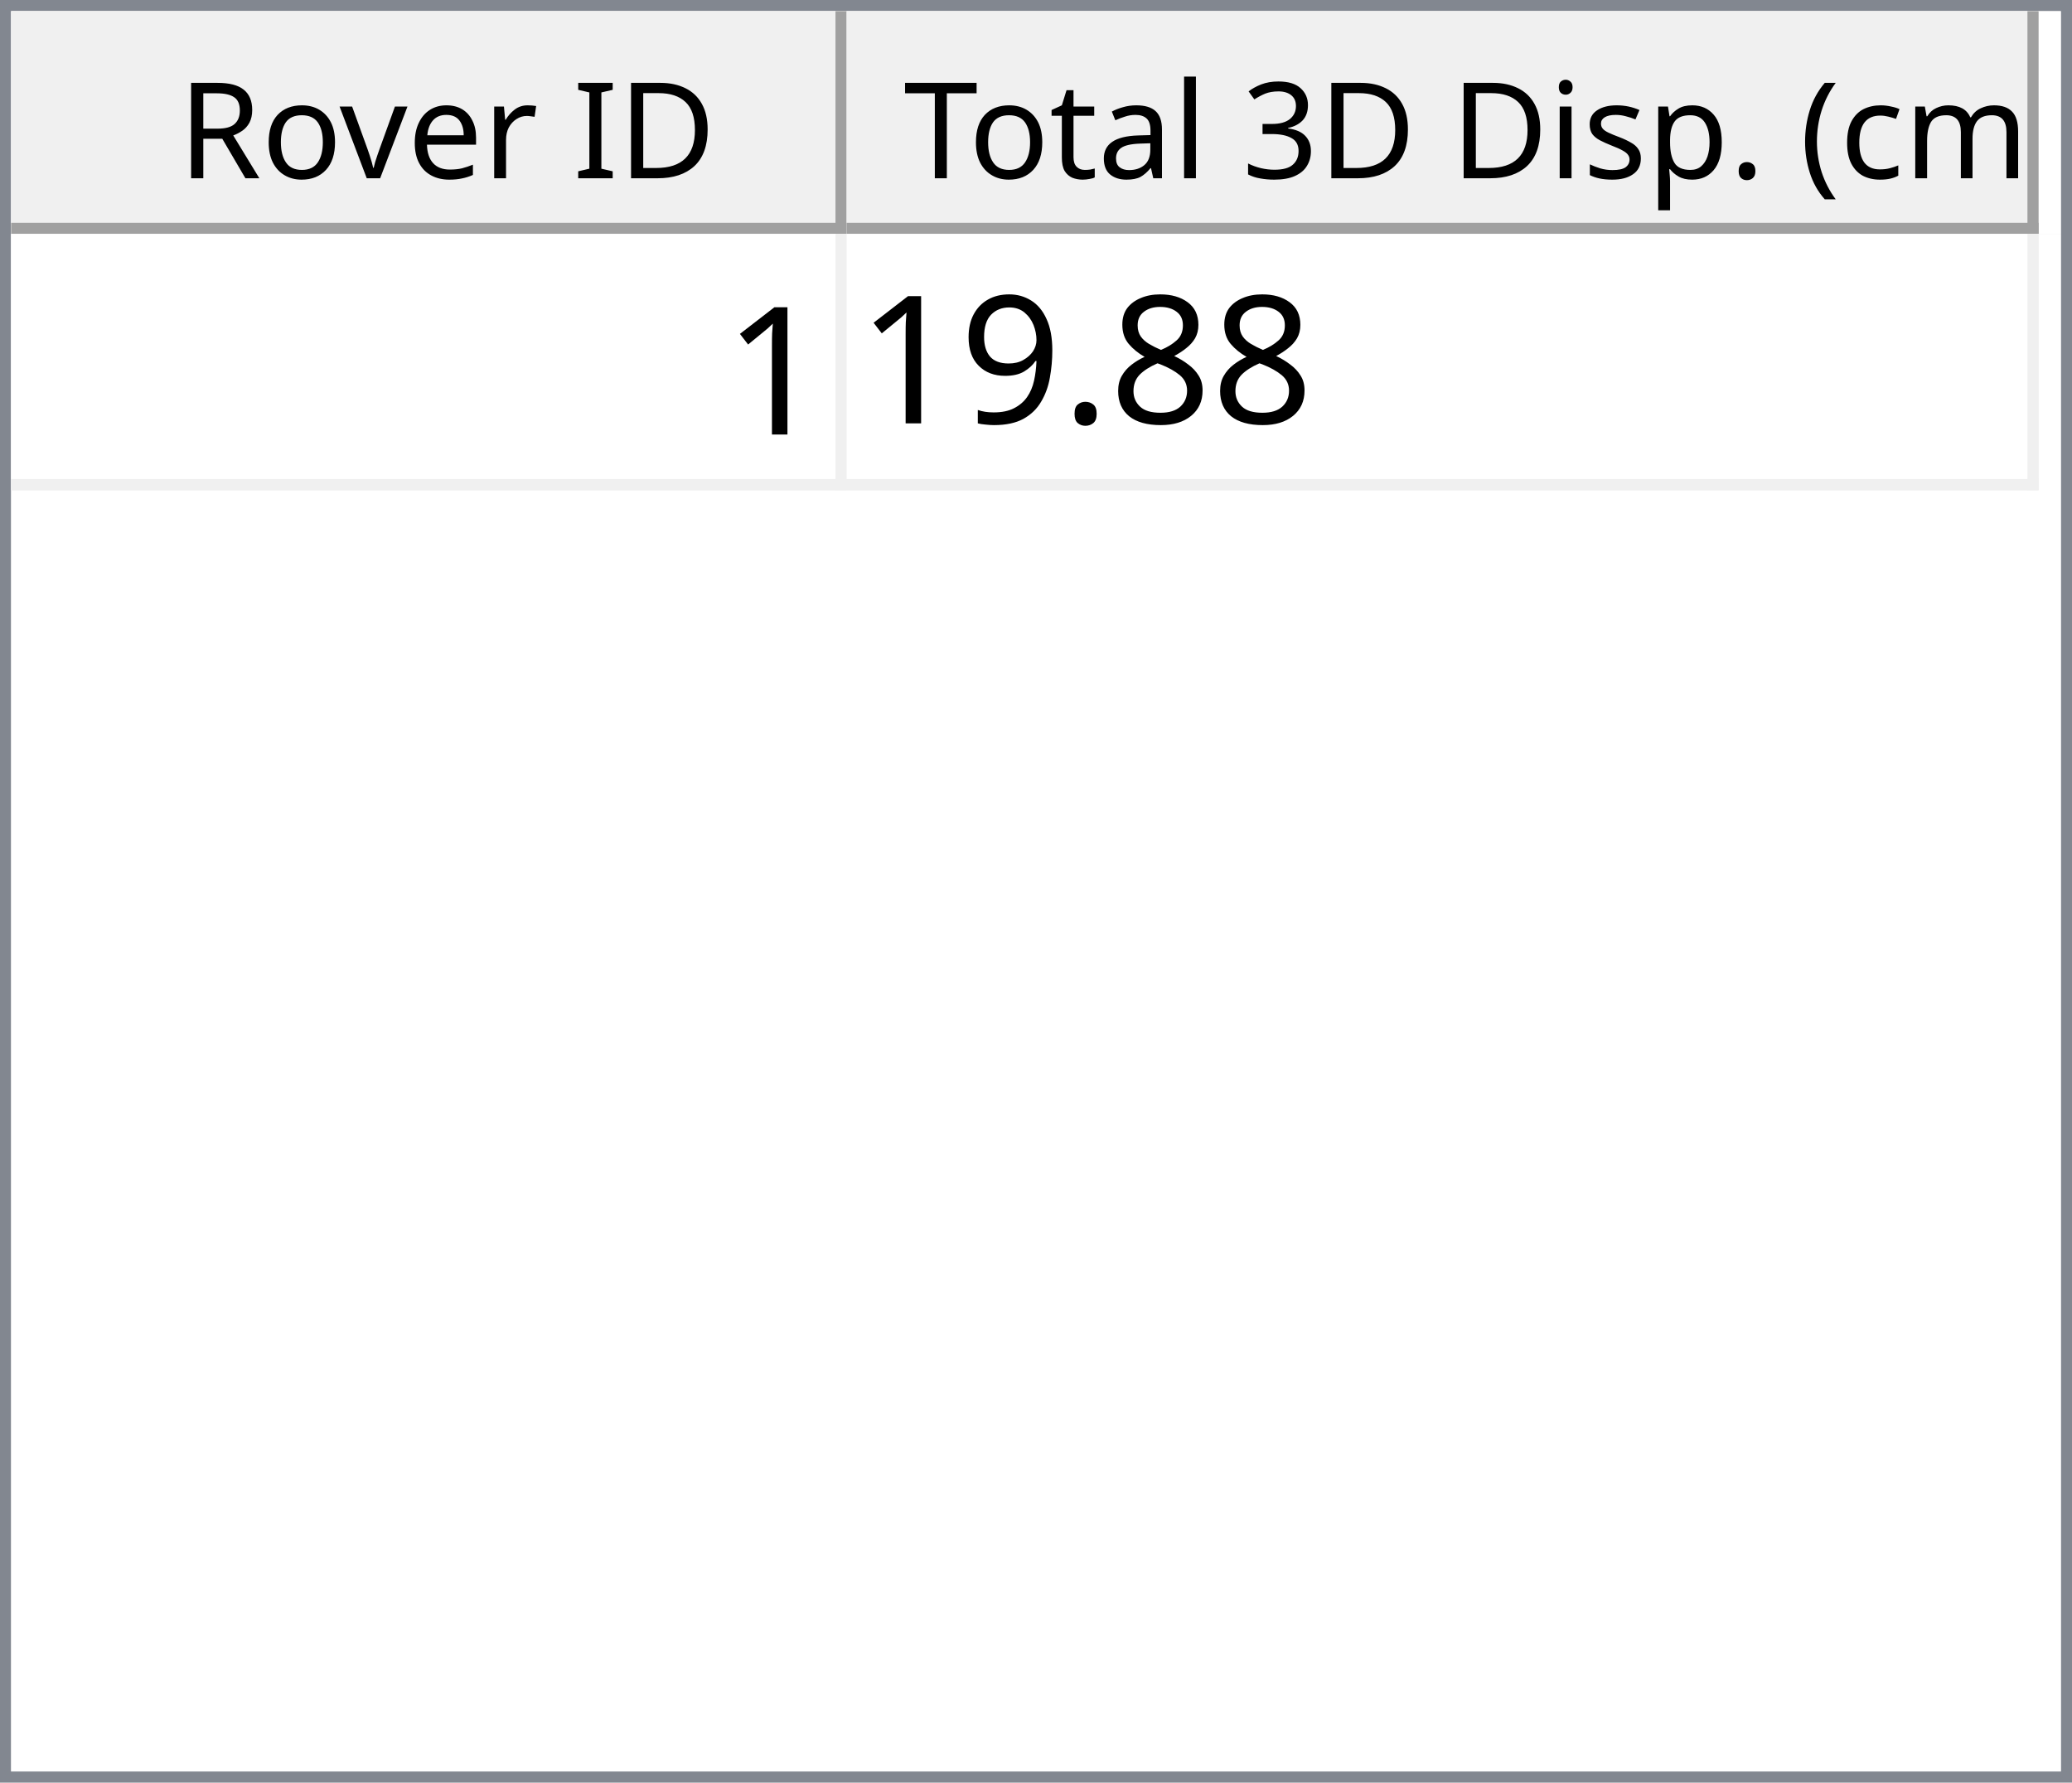
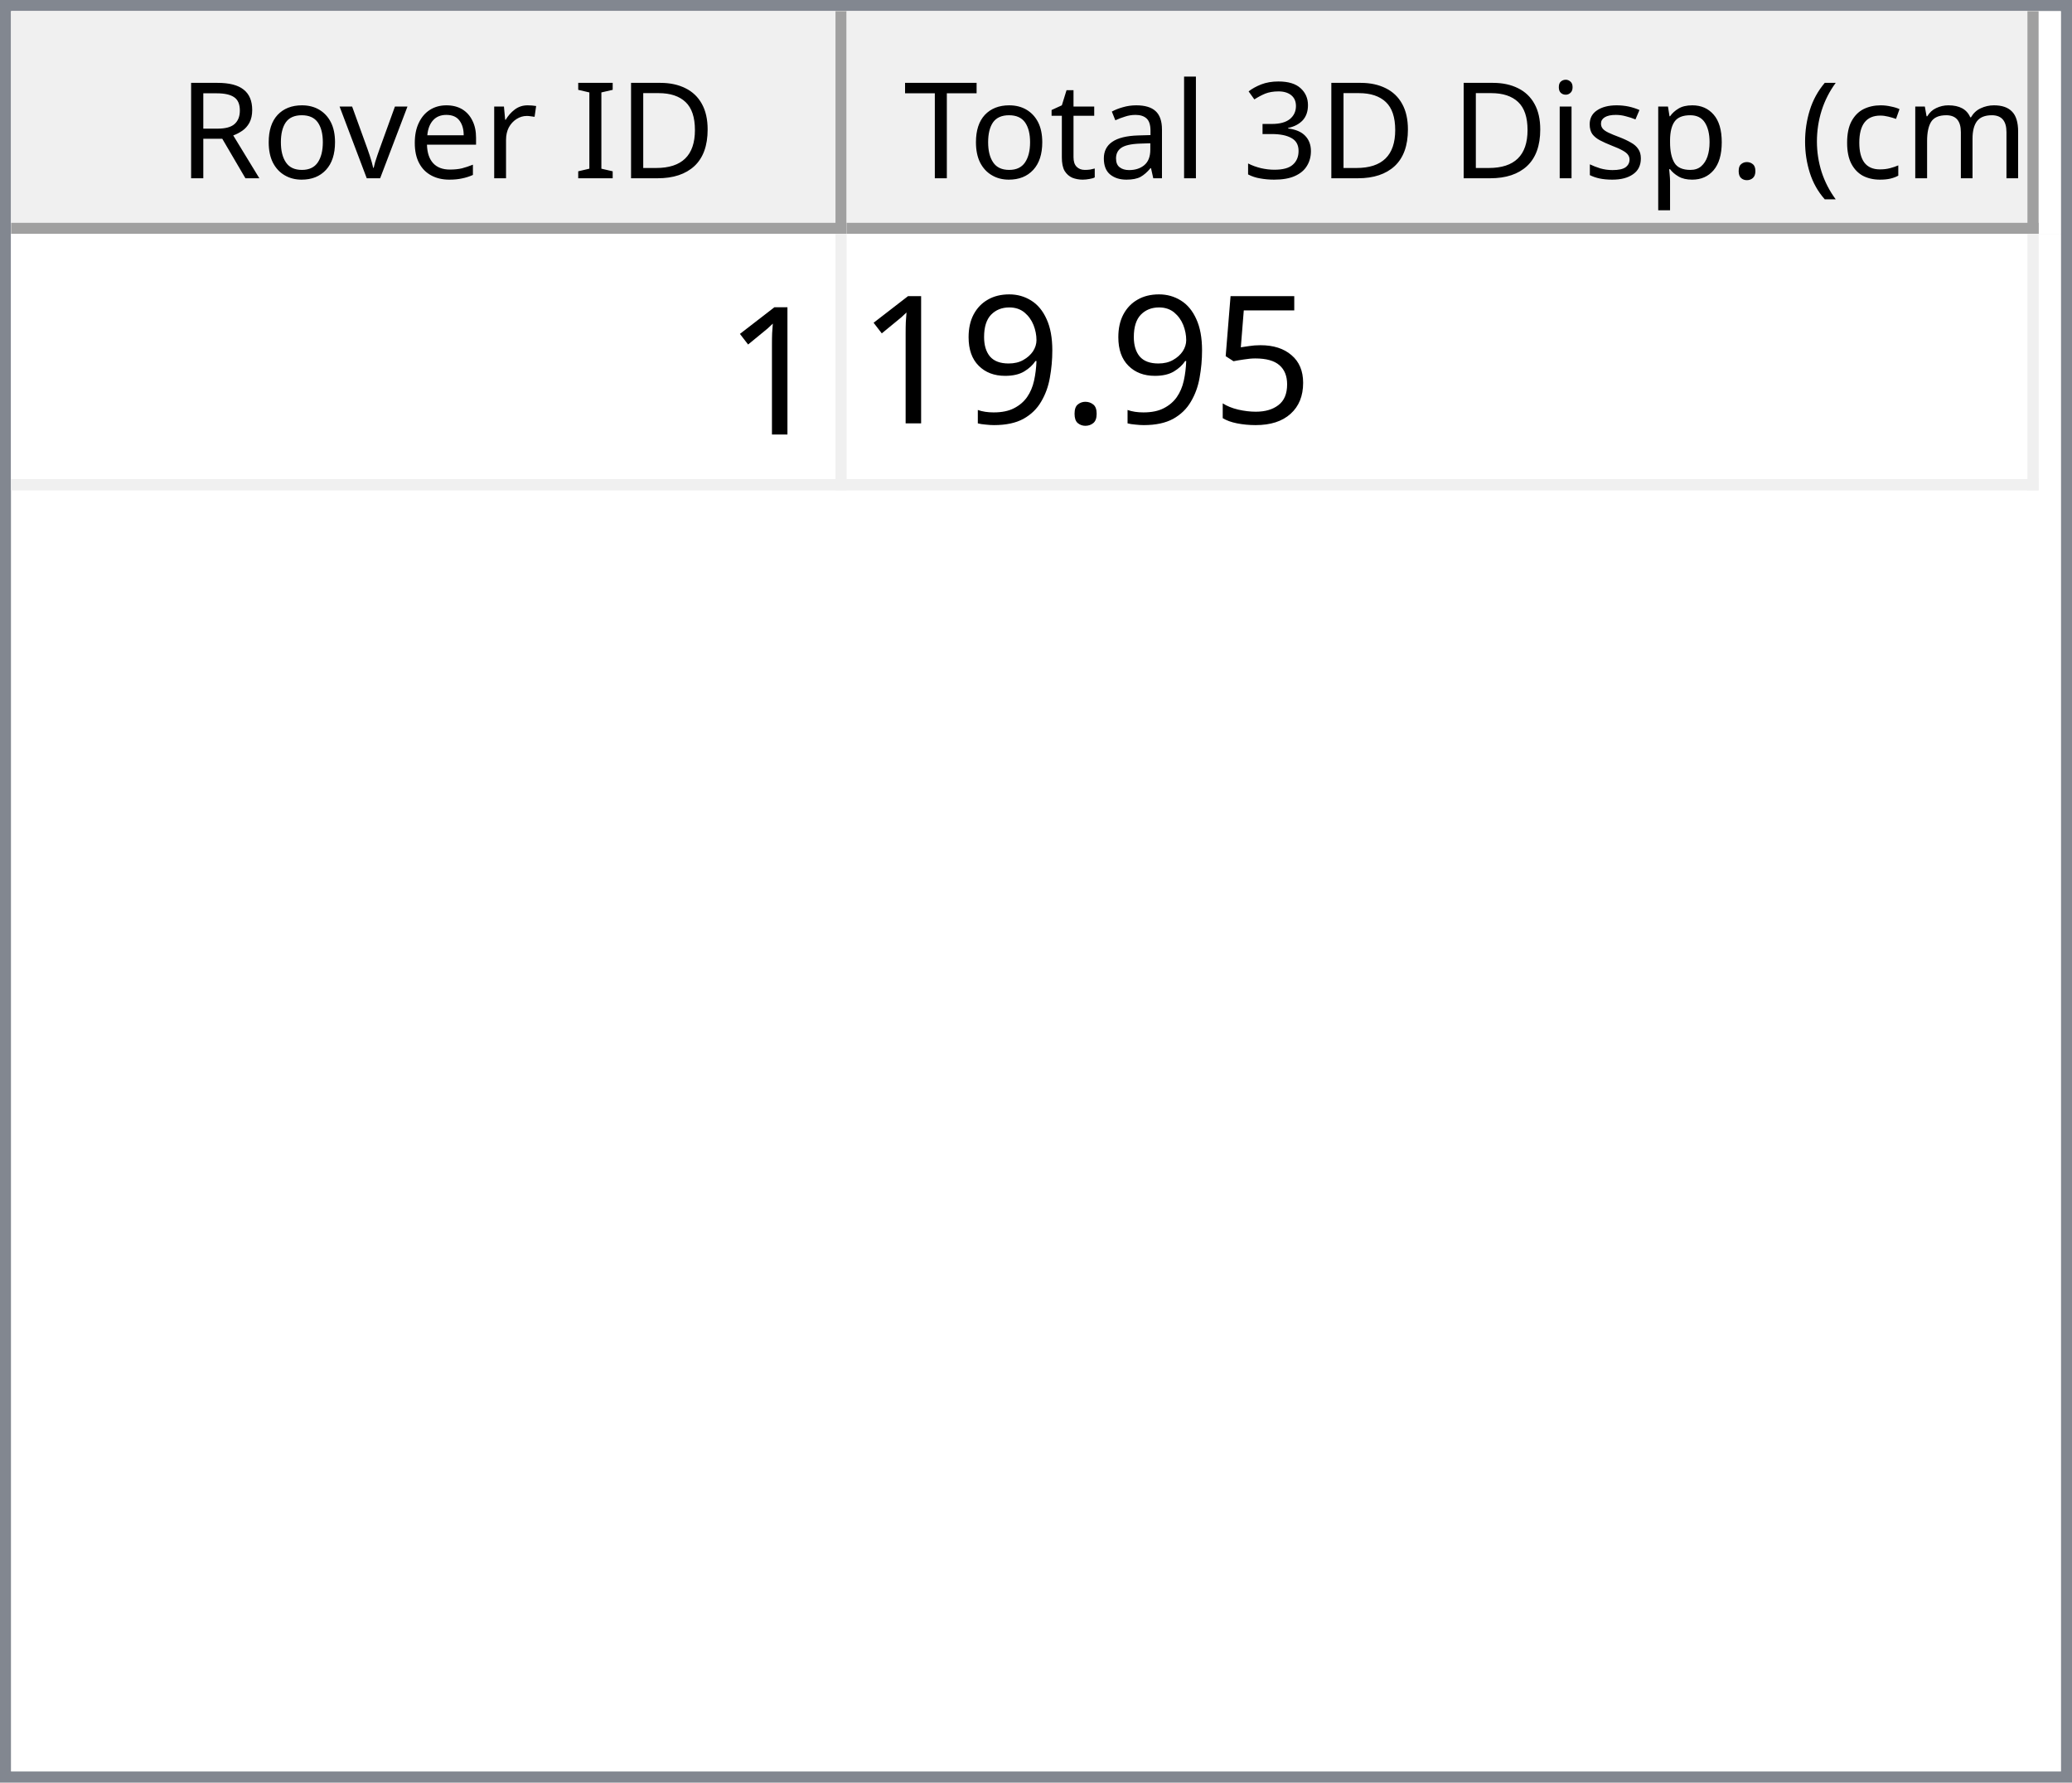
<svg xmlns="http://www.w3.org/2000/svg" style="fill-opacity:1; color-rendering:auto; color-interpolation:auto; text-rendering:auto; stroke:black; stroke-linecap:square; stroke-miterlimit:10; shape-rendering:auto; stroke-opacity:1; fill:black; stroke-dasharray:none; font-weight:normal; stroke-width:1; font-family:'Dialog'; font-style:normal; stroke-linejoin:miter; font-size:12px; stroke-dashoffset:0; image-rendering:auto;" width="186" height="160">
  <defs id="genericDefs" />
  <g>
    <defs id="defs1">
      <clipPath clipPathUnits="userSpaceOnUse" id="clipPath1">
        <path d="M0 0 L186 0 L186 160 L0 160 L0 0 Z" />
      </clipPath>
      <clipPath clipPathUnits="userSpaceOnUse" id="clipPath2">
        <path d="M0 0 L0 160 L186 160 L186 0 Z" />
      </clipPath>
      <clipPath clipPathUnits="userSpaceOnUse" id="clipPath3">
        <path d="M0 0 L0 20 L184 20 L184 0 Z" />
      </clipPath>
      <clipPath clipPathUnits="userSpaceOnUse" id="clipPath4">
        <path d="M0 0 L0 20 L75 20 L75 0 Z" />
      </clipPath>
      <clipPath clipPathUnits="userSpaceOnUse" id="clipPath5">
        <path d="M1 1 L1 19 L74 19 L74 1 Z" />
      </clipPath>
      <clipPath clipPathUnits="userSpaceOnUse" id="clipPath6">
        <path d="M0 0 L0 18 L73 18 L73 0 Z" />
      </clipPath>
      <clipPath clipPathUnits="userSpaceOnUse" id="clipPath7">
        <path d="M-0.5 -0.5 L-0.5 19.5 L74.5 19.5 L74.5 -0.5 Z" />
      </clipPath>
      <clipPath clipPathUnits="userSpaceOnUse" id="clipPath8">
        <path d="M0 0 L0 20 L107 20 L107 0 Z" />
      </clipPath>
      <clipPath clipPathUnits="userSpaceOnUse" id="clipPath9">
        <path d="M1 1 L1 19 L106 19 L106 1 Z" />
      </clipPath>
      <clipPath clipPathUnits="userSpaceOnUse" id="clipPath10">
        <path d="M0 0 L0 18 L105 18 L105 0 Z" />
      </clipPath>
      <clipPath clipPathUnits="userSpaceOnUse" id="clipPath11">
        <path d="M-0.5 -0.5 L-0.5 19.5 L106.5 19.5 L106.5 -0.5 Z" />
      </clipPath>
      <clipPath clipPathUnits="userSpaceOnUse" id="clipPath12">
        <path d="M0 0 L0 138 L184 138 L184 0 Z" />
      </clipPath>
      <clipPath clipPathUnits="userSpaceOnUse" id="clipPath13">
        <path d="M0 0 L0 23 L182 23 L182 0 Z" />
      </clipPath>
      <clipPath clipPathUnits="userSpaceOnUse" id="clipPath14">
        <path d="M-0.5 -0.5 L-0.5 22.5 L181.5 22.5 L181.5 -0.5 Z" />
      </clipPath>
      <clipPath clipPathUnits="userSpaceOnUse" id="clipPath15">
        <path d="M0 0 L0 22 L74 22 L74 0 Z" />
      </clipPath>
      <clipPath clipPathUnits="userSpaceOnUse" id="clipPath16">
        <path d="M0 0 L0 22 L106 22 L106 0 Z" />
      </clipPath>
      <font horiz-adv-x="64.551" id="font1">
        <font-face ascent="107.91" descent="25.098" units-per-em="100" style="font-style:normal; font-family:Segoe UI; font-weight:normal;" />
        <missing-glyph horiz-adv-x="64.551" d="M8.109 0 L8.109 68.266 L56.453 68.266 L56.453 0 L8.109 0 ZM15.328 7.234 L49.219 7.234 L49.219 61.031 L15.328 61.031 L15.328 7.234 Z" />
        <glyph unicode="D" horiz-adv-x="70.117" d="M9.188 0 L9.188 70.016 L28.516 70.016 Q65.531 70.016 65.531 35.891 Q65.531 19.672 55.25 9.836 Q44.969 0 27.734 0 L9.188 0 ZM17.391 62.594 L17.391 7.422 L27.828 7.422 Q41.609 7.422 49.273 14.797 Q56.938 22.172 56.938 35.688 Q56.938 62.594 28.328 62.594 L17.391 62.594 Z" />
        <glyph unicode="I" horiz-adv-x="26.611" d="M17.391 0 L9.188 0 L9.188 70.016 L17.391 70.016 L17.391 0 Z" />
        <glyph unicode=" " horiz-adv-x="27.393" d="" />
        <glyph unicode="r" horiz-adv-x="34.766" d="M34.188 41.891 Q32.078 43.5 28.125 43.5 Q23 43.5 19.555 38.672 Q16.109 33.844 16.109 25.484 L16.109 0 L8.109 0 L8.109 50 L16.109 50 L16.109 39.703 L16.312 39.703 Q18.016 44.969 21.531 47.922 Q25.047 50.875 29.391 50.875 Q32.516 50.875 34.188 50.203 L34.188 41.891 Z" />
        <glyph unicode="e" horiz-adv-x="52.295" d="M48.297 23 L12.984 23 Q13.188 14.656 17.484 10.109 Q21.781 5.562 29.297 5.562 Q37.75 5.562 44.828 11.141 L44.828 3.609 Q38.234 -1.172 27.391 -1.172 Q16.797 -1.172 10.742 5.641 Q4.688 12.453 4.688 24.812 Q4.688 36.469 11.305 43.82 Q17.922 51.172 27.734 51.172 Q37.547 51.172 42.922 44.828 Q48.297 38.484 48.297 27.203 L48.297 23 ZM40.094 29.781 Q40.047 36.719 36.75 40.578 Q33.453 44.438 27.594 44.438 Q21.922 44.438 17.969 40.383 Q14.016 36.328 13.094 29.781 L40.094 29.781 Z" />
        <glyph unicode="v" horiz-adv-x="47.9" d="M47.406 50 L27.484 0 L19.625 0 L0.688 50 L9.469 50 L22.172 13.672 Q23.578 9.672 23.922 6.688 L24.125 6.688 Q24.609 10.453 25.688 13.484 L38.969 50 L47.406 50 Z" />
        <glyph unicode="o" horiz-adv-x="58.594" d="M29 -1.172 Q17.922 -1.172 11.305 5.836 Q4.688 12.844 4.688 24.422 Q4.688 37.016 11.57 44.094 Q18.453 51.172 30.172 51.172 Q41.359 51.172 47.633 44.289 Q53.906 37.406 53.906 25.203 Q53.906 13.234 47.141 6.031 Q40.375 -1.172 29 -1.172 ZM29.594 44.438 Q21.875 44.438 17.383 39.188 Q12.891 33.938 12.891 24.703 Q12.891 15.828 17.43 10.695 Q21.969 5.562 29.594 5.562 Q37.359 5.562 41.531 10.594 Q45.703 15.625 45.703 24.906 Q45.703 34.281 41.531 39.359 Q37.359 44.438 29.594 44.438 Z" />
        <glyph unicode="R" horiz-adv-x="59.814" d="M59.375 0 L49.609 0 L37.891 19.625 Q36.281 22.359 34.766 24.289 Q33.25 26.219 31.664 27.438 Q30.078 28.656 28.25 29.219 Q26.422 29.781 24.125 29.781 L17.391 29.781 L17.391 0 L9.188 0 L9.188 70.016 L30.078 70.016 Q34.672 70.016 38.555 68.867 Q42.438 67.719 45.289 65.375 Q48.141 63.031 49.758 59.547 Q51.375 56.062 51.375 51.375 Q51.375 47.703 50.273 44.656 Q49.172 41.609 47.148 39.211 Q45.125 36.812 42.266 35.133 Q39.406 33.453 35.844 32.516 L35.844 32.328 Q37.594 31.547 38.891 30.547 Q40.188 29.547 41.359 28.18 Q42.531 26.812 43.68 25.078 Q44.828 23.344 46.234 21.047 L59.375 0 ZM17.391 62.594 L17.391 37.203 L28.516 37.203 Q31.594 37.203 34.203 38.133 Q36.812 39.062 38.719 40.797 Q40.625 42.531 41.703 45.047 Q42.781 47.562 42.781 50.688 Q42.781 56.297 39.141 59.445 Q35.5 62.594 28.609 62.594 L17.391 62.594 Z" />
        <glyph unicode=")" horiz-adv-x="30.176" d="M8.297 -15.922 L1.172 -15.922 Q16.406 2.344 16.406 26.812 Q16.406 51.469 1.078 70.016 L8.297 70.016 Q23.531 52.156 23.531 26.703 Q23.531 1.375 8.297 -15.922 Z" />
        <glyph unicode="m" horiz-adv-x="86.133" d="M79.109 0 L71.094 0 L71.094 28.719 Q71.094 37.016 68.531 40.727 Q65.969 44.438 59.906 44.438 Q54.781 44.438 51.195 39.75 Q47.609 35.062 47.609 28.516 L47.609 0 L39.594 0 L39.594 29.688 Q39.594 44.438 28.219 44.438 Q22.953 44.438 19.531 40.016 Q16.109 35.594 16.109 28.516 L16.109 0 L8.109 0 L8.109 50 L16.109 50 L16.109 42.094 L16.312 42.094 Q21.625 51.172 31.844 51.172 Q36.969 51.172 40.773 48.312 Q44.578 45.453 46 40.828 Q51.562 51.172 62.594 51.172 Q79.109 51.172 79.109 30.812 L79.109 0 Z" />
        <glyph unicode="c" horiz-adv-x="46.191" d="M42.188 2.297 Q36.422 -1.172 28.516 -1.172 Q17.828 -1.172 11.258 5.789 Q4.688 12.75 4.688 23.828 Q4.688 36.188 11.766 43.68 Q18.844 51.172 30.672 51.172 Q37.25 51.172 42.281 48.734 L42.281 40.531 Q36.719 44.438 30.375 44.438 Q22.703 44.438 17.797 38.945 Q12.891 33.453 12.891 24.516 Q12.891 15.719 17.508 10.641 Q22.125 5.562 29.891 5.562 Q36.422 5.562 42.188 9.906 L42.188 2.297 Z" />
        <glyph unicode="(" horiz-adv-x="30.176" d="M29.109 -15.922 L21.969 -15.922 Q6.844 1.375 6.844 26.703 Q6.844 52.156 21.969 70.016 L29.203 70.016 Q13.875 51.469 13.875 26.812 Q13.875 2.344 29.109 -15.922 Z" />
        <glyph unicode="." horiz-adv-x="21.68" d="M10.891 -1.078 Q8.641 -1.078 7.055 0.539 Q5.469 2.156 5.469 4.391 Q5.469 6.641 7.055 8.273 Q8.641 9.906 10.891 9.906 Q13.188 9.906 14.797 8.273 Q16.406 6.641 16.406 4.391 Q16.406 2.156 14.797 0.539 Q13.188 -1.078 10.891 -1.078 Z" />
        <glyph unicode="p" horiz-adv-x="58.789" d="M16.312 7.234 L16.109 7.234 L16.109 -23 L8.109 -23 L8.109 50 L16.109 50 L16.109 41.219 L16.312 41.219 Q22.219 51.172 33.594 51.172 Q43.266 51.172 48.688 44.461 Q54.109 37.75 54.109 26.469 Q54.109 13.922 48 6.375 Q41.891 -1.172 31.297 -1.172 Q21.578 -1.172 16.312 7.234 ZM16.109 27.391 L16.109 20.406 Q16.109 14.203 20.141 9.883 Q24.172 5.562 30.375 5.562 Q37.641 5.562 41.773 11.133 Q45.906 16.703 45.906 26.609 Q45.906 34.969 42.047 39.703 Q38.188 44.438 31.594 44.438 Q24.609 44.438 20.359 39.578 Q16.109 34.719 16.109 27.391 Z" />
        <glyph unicode="s" horiz-adv-x="42.432" d="M5.078 1.812 L5.078 10.406 Q11.625 5.562 19.484 5.562 Q30.031 5.562 30.031 12.594 Q30.031 14.594 29.125 15.992 Q28.219 17.391 26.68 18.461 Q25.141 19.531 23.07 20.383 Q21 21.234 18.609 22.172 Q15.281 23.484 12.766 24.828 Q10.25 26.172 8.57 27.859 Q6.891 29.547 6.031 31.695 Q5.172 33.844 5.172 36.719 Q5.172 40.234 6.789 42.945 Q8.406 45.656 11.086 47.484 Q13.766 49.312 17.211 50.242 Q20.656 51.172 24.312 51.172 Q30.812 51.172 35.938 48.922 L35.938 40.828 Q30.422 44.438 23.25 44.438 Q21 44.438 19.195 43.922 Q17.391 43.406 16.094 42.477 Q14.797 41.547 14.086 40.258 Q13.375 38.969 13.375 37.406 Q13.375 35.453 14.086 34.133 Q14.797 32.812 16.164 31.789 Q17.531 30.766 19.484 29.938 Q21.438 29.109 23.922 28.125 Q27.25 26.859 29.883 25.516 Q32.516 24.172 34.375 22.484 Q36.234 20.797 37.234 18.602 Q38.234 16.406 38.234 13.375 Q38.234 9.672 36.602 6.938 Q34.969 4.203 32.234 2.398 Q29.5 0.594 25.93 -0.289 Q22.359 -1.172 18.453 -1.172 Q10.75 -1.172 5.078 1.812 Z" />
        <glyph unicode="i" horiz-adv-x="24.219" d="M12.203 62.703 Q10.062 62.703 8.547 64.164 Q7.031 65.625 7.031 67.875 Q7.031 70.125 8.547 71.609 Q10.062 73.094 12.203 73.094 Q14.406 73.094 15.945 71.609 Q17.484 70.125 17.484 67.875 Q17.484 65.719 15.945 64.211 Q14.406 62.703 12.203 62.703 ZM16.109 0 L8.109 0 L8.109 50 L16.109 50 L16.109 0 Z" />
        <glyph unicode="3" horiz-adv-x="53.906" d="M46.531 19.828 Q46.531 15.094 44.75 11.211 Q42.969 7.328 39.719 4.57 Q36.469 1.812 31.93 0.297 Q27.391 -1.219 21.922 -1.219 Q11.922 -1.219 6 2.594 L6 11.188 Q13.094 5.609 22.219 5.609 Q25.875 5.609 28.828 6.539 Q31.781 7.469 33.906 9.227 Q36.031 10.984 37.18 13.477 Q38.328 15.969 38.328 19.094 Q38.328 32.812 18.797 32.812 L12.984 32.812 L12.984 39.594 L18.5 39.594 Q35.797 39.594 35.797 52.484 Q35.797 64.406 22.609 64.406 Q15.188 64.406 8.688 59.422 L8.688 67.188 Q15.375 71.188 24.609 71.188 Q29 71.188 32.57 69.969 Q36.141 68.75 38.68 66.555 Q41.219 64.359 42.609 61.281 Q44 58.203 44 54.5 Q44 40.672 30.031 36.719 L30.031 36.531 Q33.594 36.141 36.625 34.797 Q39.656 33.453 41.852 31.305 Q44.047 29.156 45.289 26.25 Q46.531 23.344 46.531 19.828 Z" />
        <glyph unicode="l" horiz-adv-x="24.219" d="M16.109 0 L8.109 0 L8.109 74.031 L16.109 74.031 L16.109 0 Z" />
        <glyph unicode="a" horiz-adv-x="50.879" d="M43.891 0 L35.891 0 L35.891 7.812 L35.688 7.812 Q30.469 -1.172 20.312 -1.172 Q12.844 -1.172 8.617 2.781 Q4.391 6.734 4.391 13.281 Q4.391 27.297 20.906 29.594 L35.891 31.688 Q35.891 44.438 25.594 44.438 Q16.547 44.438 9.281 38.281 L9.281 46.484 Q16.656 51.172 26.266 51.172 Q43.891 51.172 43.891 32.516 L43.891 0 ZM35.891 25.297 L23.828 23.641 Q18.266 22.859 15.43 20.875 Q12.594 18.891 12.594 13.875 Q12.594 10.203 15.211 7.883 Q17.828 5.562 22.172 5.562 Q28.125 5.562 32.008 9.742 Q35.891 13.922 35.891 20.312 L35.891 25.297 Z" />
        <glyph unicode="t" horiz-adv-x="33.887" d="M31.297 0.484 Q28.469 -1.078 23.828 -1.078 Q10.688 -1.078 10.688 13.578 L10.688 43.172 L2.094 43.172 L2.094 50 L10.688 50 L10.688 62.203 L18.703 64.797 L18.703 50 L31.297 50 L31.297 43.172 L18.703 43.172 L18.703 14.984 Q18.703 9.969 20.414 7.82 Q22.125 5.672 26.078 5.672 Q29.109 5.672 31.297 7.328 L31.297 0.484 Z" />
        <glyph unicode="T" horiz-adv-x="52.393" d="M50.594 62.594 L30.375 62.594 L30.375 0 L22.172 0 L22.172 62.594 L2 62.594 L2 70.016 L50.594 70.016 L50.594 62.594 Z" />
      </font>
      <font horiz-adv-x="75.0" id="font2">
        <font-face ascent="100.537" descent="21.973" units-per-em="100" style="font-style:normal; font-family:sans-serif; font-weight:normal;" />
        <missing-glyph horiz-adv-x="75.0" d="M12.5 0 L12.5 62.5 L62.5 62.5 L62.5 0 L12.5 0 ZM14.062 1.562 L60.938 1.562 L60.938 60.938 L14.062 60.938 L14.062 1.562 Z" />
        <glyph unicode="1" horiz-adv-x="55.615" d="M37.25 0 L28.469 0 L28.469 56 Q25.297 52.984 20.141 49.953 Q14.984 46.922 10.891 45.406 L10.891 53.906 Q18.266 57.375 23.781 62.305 Q29.297 67.234 31.594 71.875 L37.25 71.875 L37.25 0 Z" />
-         <glyph unicode="8" horiz-adv-x="55.615" d="M17.672 38.812 Q12.203 40.828 9.57 44.539 Q6.938 48.25 6.938 53.422 Q6.938 61.234 12.555 66.555 Q18.172 71.875 27.484 71.875 Q36.859 71.875 42.578 66.43 Q48.297 60.984 48.297 53.172 Q48.297 48.188 45.68 44.508 Q43.062 40.828 37.75 38.812 Q44.344 36.672 47.781 31.883 Q51.219 27.094 51.219 20.453 Q51.219 11.281 44.727 5.031 Q38.234 -1.219 27.641 -1.219 Q17.047 -1.219 10.547 5.055 Q4.047 11.328 4.047 20.703 Q4.047 27.688 7.594 32.398 Q11.141 37.109 17.672 38.812 ZM15.922 53.719 Q15.922 48.641 19.195 45.414 Q22.469 42.188 27.688 42.188 Q32.766 42.188 36.016 45.383 Q39.266 48.578 39.266 53.219 Q39.266 58.062 35.914 61.359 Q32.562 64.656 27.594 64.656 Q22.562 64.656 19.242 61.43 Q15.922 58.203 15.922 53.719 ZM13.094 20.656 Q13.094 16.891 14.875 13.375 Q16.656 9.859 20.172 7.93 Q23.688 6 27.734 6 Q34.031 6 38.133 10.055 Q42.234 14.109 42.234 20.359 Q42.234 26.703 38.016 30.859 Q33.797 35.016 27.438 35.016 Q21.234 35.016 17.164 30.914 Q13.094 26.812 13.094 20.656 Z" />
+         <glyph unicode="5" horiz-adv-x="55.615" d="M4.156 18.75 L13.375 19.531 Q14.406 12.797 18.141 9.398 Q21.875 6 27.156 6 Q33.5 6 37.891 10.789 Q42.281 15.578 42.281 23.484 Q42.281 31 38.062 35.352 Q33.844 39.703 27 39.703 Q22.75 39.703 19.336 37.773 Q15.922 35.844 13.969 32.766 L5.719 33.844 L12.641 70.609 L48.25 70.609 L48.25 62.203 L19.672 62.203 L15.828 42.969 Q22.266 47.469 29.344 47.469 Q38.719 47.469 45.164 40.969 Q51.609 34.469 51.609 24.266 Q51.609 14.547 45.953 7.469 Q39.062 -1.219 27.156 -1.219 Q17.391 -1.219 11.211 4.25 Q5.031 9.719 4.156 18.75 Z" />
        <glyph unicode="." horiz-adv-x="27.783" d="M9.078 0 L9.078 10.016 L19.094 10.016 L19.094 0 L9.078 0 Z" />
        <glyph unicode="9" horiz-adv-x="55.615" d="M5.469 16.547 L13.922 17.328 Q14.984 11.375 18.016 8.688 Q21.047 6 25.781 6 Q29.828 6 32.883 7.859 Q35.938 9.719 37.891 12.82 Q39.844 15.922 41.164 21.195 Q42.484 26.469 42.484 31.938 Q42.484 32.516 42.438 33.688 Q39.797 29.5 35.234 26.883 Q30.672 24.266 25.344 24.266 Q16.453 24.266 10.305 30.711 Q4.156 37.156 4.156 47.703 Q4.156 58.594 10.578 65.234 Q17 71.875 26.656 71.875 Q33.641 71.875 39.43 68.117 Q45.219 64.359 48.219 57.398 Q51.219 50.438 51.219 37.25 Q51.219 23.531 48.242 15.406 Q45.266 7.281 39.383 3.031 Q33.5 -1.219 25.594 -1.219 Q17.188 -1.219 11.867 3.445 Q6.547 8.109 5.469 16.547 ZM41.453 48.141 Q41.453 55.719 37.43 60.156 Q33.406 64.594 27.734 64.594 Q21.875 64.594 17.531 59.812 Q13.188 55.031 13.188 47.406 Q13.188 40.578 17.312 36.305 Q21.438 32.031 27.484 32.031 Q33.594 32.031 37.523 36.305 Q41.453 40.578 41.453 48.141 Z" />
      </font>
    </defs>
    <g style="fill:white; stroke:white;">
      <rect x="0" y="0" width="186" style="clip-path:url(#clipPath1); stroke:none;" height="160" />
    </g>
    <g style="fill:white; text-rendering:optimizeSpeed; color-rendering:optimizeSpeed; image-rendering:optimizeSpeed; shape-rendering:crispEdges; stroke:white; color-interpolation:sRGB;">
      <rect x="0" width="186" height="160" y="0" style="stroke:none;" />
      <path style="stroke:none;" d="M0 160 L186 160 L186 0 L0 0 Z" />
    </g>
    <g style="fill:rgb(240,240,240); font-family:'Segoe UI'; stroke:rgb(240,240,240);">
      <rect x="0" y="0" width="186" style="clip-path:url(#clipPath2); stroke:none;" height="160" />
    </g>
    <g style="fill:rgb(130,135,144); font-family:'Segoe UI'; stroke:rgb(130,135,144);">
      <path d="M0 0 L186 0 L186 160 L0 160 L0 0 ZM1 1 L185 1 L185 159 L1 159 L1 1 Z" style="fill-rule:evenodd; clip-path:url(#clipPath2); stroke:none;" />
    </g>
    <g style="fill:white; font-family:'Segoe UI'; stroke:white;" transform="translate(1,1)">
      <rect x="0" y="0" width="184" style="clip-path:url(#clipPath3); stroke:none;" height="20" />
    </g>
    <g style="fill:rgb(240,240,240); font-family:'Segoe UI'; stroke:rgb(240,240,240);" transform="translate(1,1)">
      <rect x="0" y="0" width="75" style="clip-path:url(#clipPath4); stroke:none;" height="20" />
    </g>
    <g style="font-family:'Segoe UI';" transform="translate(2,2)">
      <text x="14" xml:space="preserve" y="14" style="clip-path:url(#clipPath6); stroke:none;">Rover ID</text>
    </g>
    <g style="fill:rgb(160,160,160); font-family:'Segoe UI'; stroke:rgb(160,160,160); stroke-linejoin:bevel;" transform="translate(1.5,1.5)">
      <line x1="74" x2="74" y1="0" style="fill:none; clip-path:url(#clipPath7);" y2="19" />
    </g>
    <g style="fill:rgb(160,160,160); font-family:'Segoe UI'; stroke:rgb(160,160,160); stroke-linejoin:bevel;" transform="matrix(1,0,0,1,1,1) translate(0.5,0.5)">
      <line x1="0" x2="74" y1="19" style="fill:none; clip-path:url(#clipPath7);" y2="19" />
    </g>
    <g style="fill:rgb(240,240,240); font-family:'Segoe UI'; stroke:rgb(240,240,240);" transform="translate(76,1)">
      <rect x="0" y="0" width="107" style="clip-path:url(#clipPath8); stroke:none;" height="20" />
    </g>
    <g style="font-family:'Segoe UI';" transform="translate(77,2)">
      <text x="1" xml:space="preserve" y="14" style="clip-path:url(#clipPath10); stroke:none;"> Total 3D Disp. (cm)</text>
    </g>
    <g style="fill:rgb(160,160,160); font-family:'Segoe UI'; stroke:rgb(160,160,160); stroke-linejoin:bevel;" transform="translate(76.5,1.5)">
      <line x1="106" x2="106" y1="0" style="fill:none; clip-path:url(#clipPath11);" y2="19" />
    </g>
    <g style="fill:rgb(160,160,160); font-family:'Segoe UI'; stroke:rgb(160,160,160); stroke-linejoin:bevel;" transform="matrix(1,0,0,1,76,1) translate(0.5,0.5)">
      <line x1="0" x2="106" y1="19" style="fill:none; clip-path:url(#clipPath11);" y2="19" />
    </g>
    <g style="fill:white; font-family:'Segoe UI'; stroke:white;" transform="translate(1,21)">
      <rect x="0" y="0" width="184" style="clip-path:url(#clipPath12); stroke:none;" height="138" />
    </g>
    <g style="fill:rgb(240,240,240); font-size:16px; font-family:sans-serif; stroke:rgb(240,240,240);" transform="translate(1,21)">
      <rect x="0" y="0" width="182" style="clip-path:url(#clipPath13); stroke:none;" height="23" />
      <line transform="translate(0.5,0.5)" x1="0" x2="181" y1="22" style="clip-path:url(#clipPath14); fill:none; stroke-linejoin:bevel;" y2="22" />
    </g>
    <g transform="matrix(1,0,0,1,1,21) translate(0.5,0.5)" style="fill:rgb(240,240,240); font-size:16px; font-family:sans-serif; stroke:rgb(240,240,240); stroke-linejoin:bevel;">
      <line x1="74" x2="74" y1="0" style="fill:none; clip-path:url(#clipPath14);" y2="22" />
    </g>
    <g transform="matrix(1,0,0,1,1,21) translate(0.5,0.5)" style="fill:rgb(240,240,240); font-size:16px; font-family:sans-serif; stroke:rgb(240,240,240); stroke-linejoin:bevel;">
      <line x1="181" x2="181" y1="0" style="fill:none; clip-path:url(#clipPath14);" y2="22" />
    </g>
    <g style="fill:white; font-size:16px; font-family:sans-serif; stroke:white;" transform="matrix(1,0,0,1,1,21)">
      <rect x="0" y="0" width="74" style="clip-path:url(#clipPath15); stroke:none;" height="22" />
      <text x="64" y="18" style="fill:black; clip-path:url(#clipPath15); stroke:none;" xml:space="preserve">1</text>
    </g>
    <g style="fill:white; font-size:16px; font-family:sans-serif; stroke:white;" transform="matrix(1,0,0,1,1,21) translate(75,0)">
      <rect x="0" y="0" width="106" style="clip-path:url(#clipPath16); stroke:none;" height="22" />
-       <text x="1" y="17" style="fill:black; clip-path:url(#clipPath16); stroke:none;" xml:space="preserve">19.88</text>
+       <text x="1" y="17" style="fill:black; clip-path:url(#clipPath16); stroke:none;" xml:space="preserve">19.95</text>
    </g>
  </g>
</svg>
